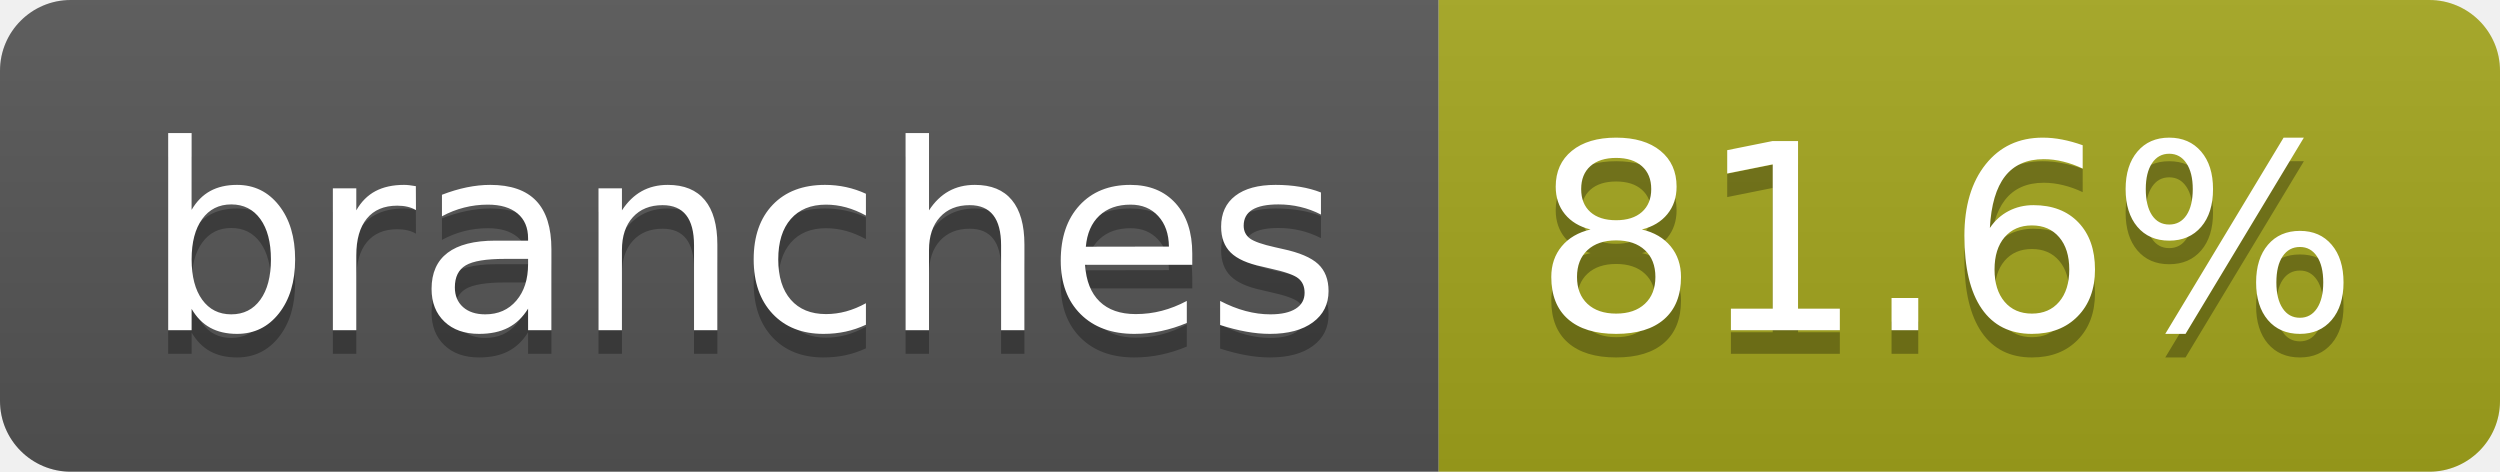
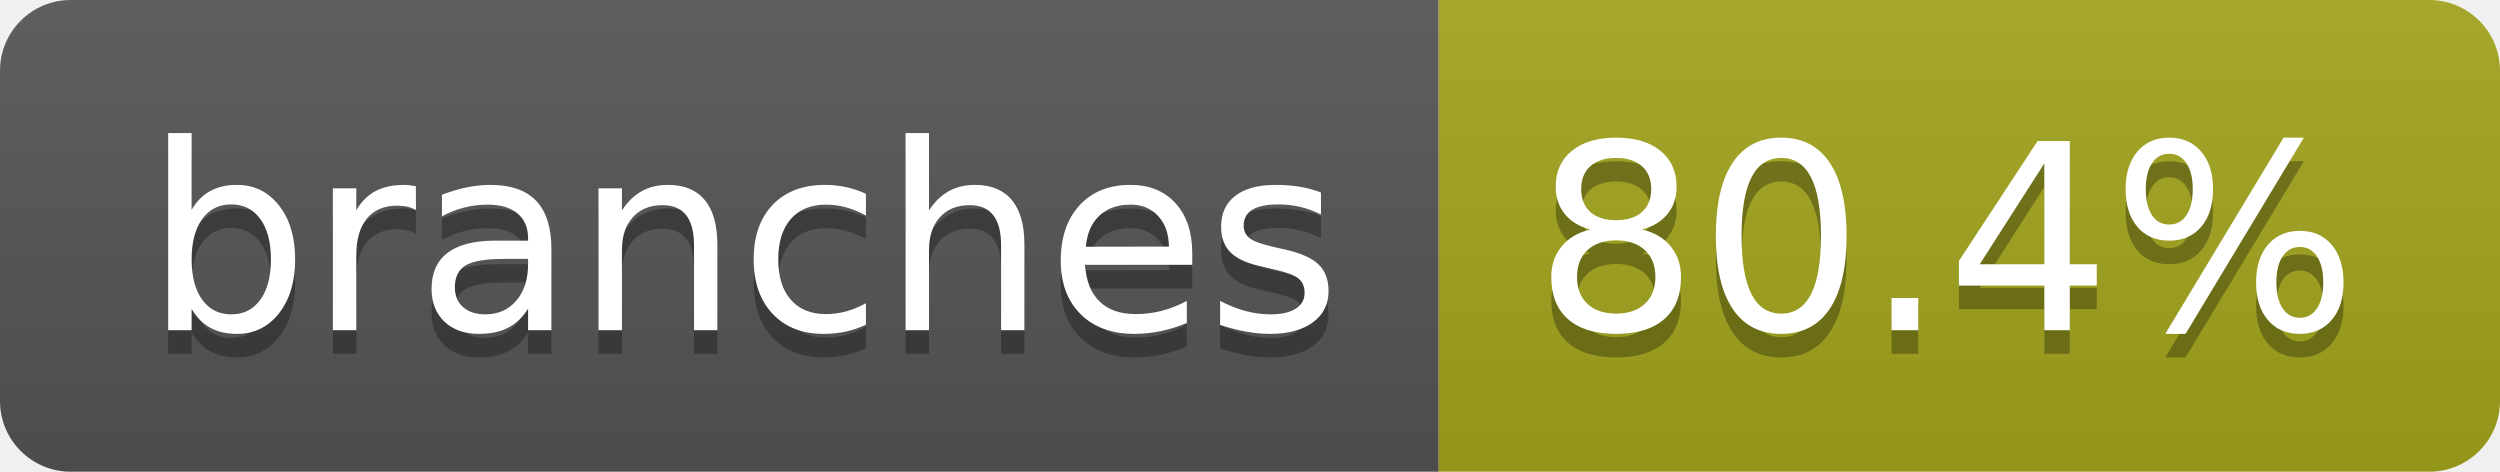
- <svg xmlns="http://www.w3.org/2000/svg" width="106" height="20" role="img" aria-label="branches: 81.6%">
+ <svg xmlns="http://www.w3.org/2000/svg" width="106" height="20" role="img" aria-label="branches: 80.4%">
  <linearGradient id="s" x2="0" y2="100%">
    <stop offset="0" stop-color="#bbb" stop-opacity=".1" />
    <stop offset="1" stop-opacity=".1" />
  </linearGradient>
  <clipPath id="r">
    <rect width="106" height="20" rx="3" fill="#fff" />
  </clipPath>
  <g clip-path="url(#r)">
    <rect width="61" height="20" fill="#555" />
    <rect x="61" width="45" height="20" fill="#a4a61d" />
    <rect width="106" height="20" fill="url(#s)" />
  </g>
  <g fill="#fff" text-anchor="middle" font-family="Verdana,Geneva,DejaVu Sans,sans-serif" text-rendering="geometricPrecision" font-size="110">
    <text aria-hidden="true" x="315" y="150" fill="#010101" fill-opacity=".3" transform="scale(.1)" textLength="507">branches</text>
    <text x="315" y="140" transform="scale(.1)" fill="#fff" textLength="507">branches</text>
-     <text aria-hidden="true" x="825" y="150" fill="#010101" fill-opacity=".3" transform="scale(.1)" textLength="350">81.6%</text>
-     <text x="825" y="140" transform="scale(.1)" fill="#fff" textLength="350">81.6%</text>
+     <text aria-hidden="true" x="825" y="150" fill="#010101" fill-opacity=".3" transform="scale(.1)" textLength="350">80.4%</text>
+     <text x="825" y="140" transform="scale(.1)" fill="#fff" textLength="350">80.4%</text>
  </g>
</svg>
